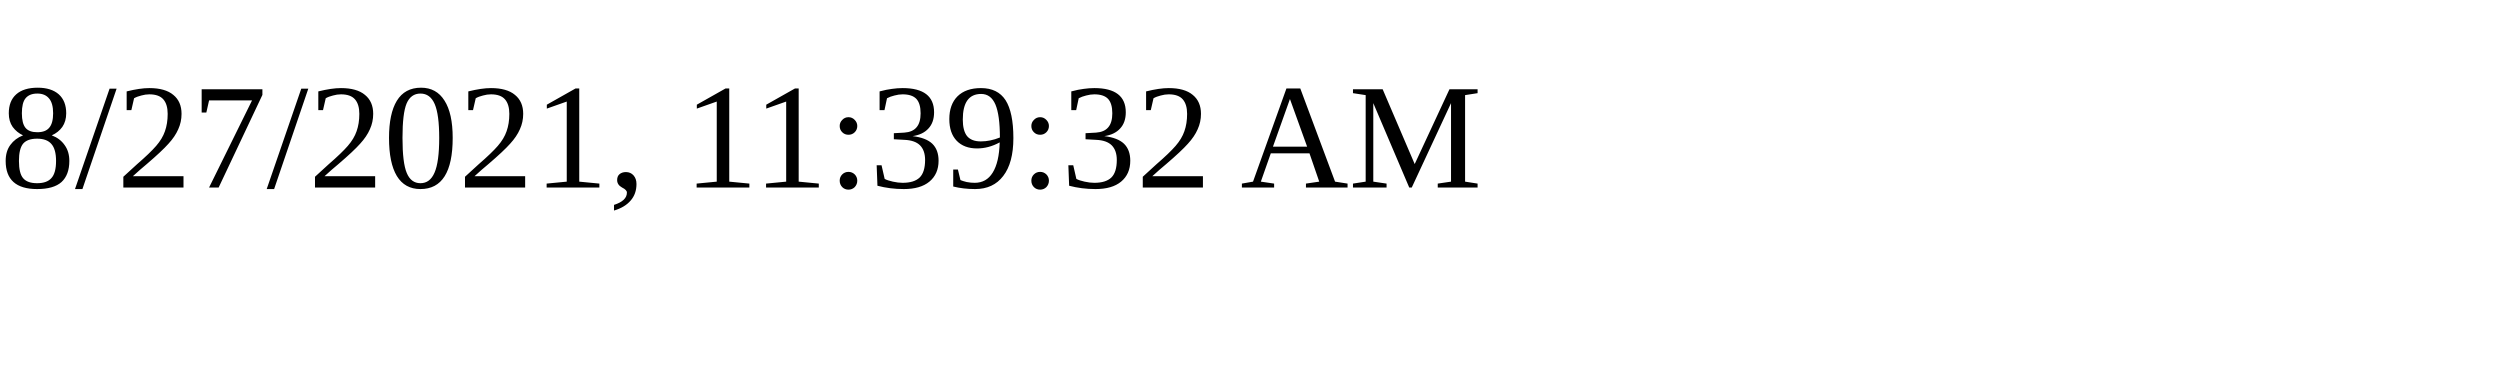
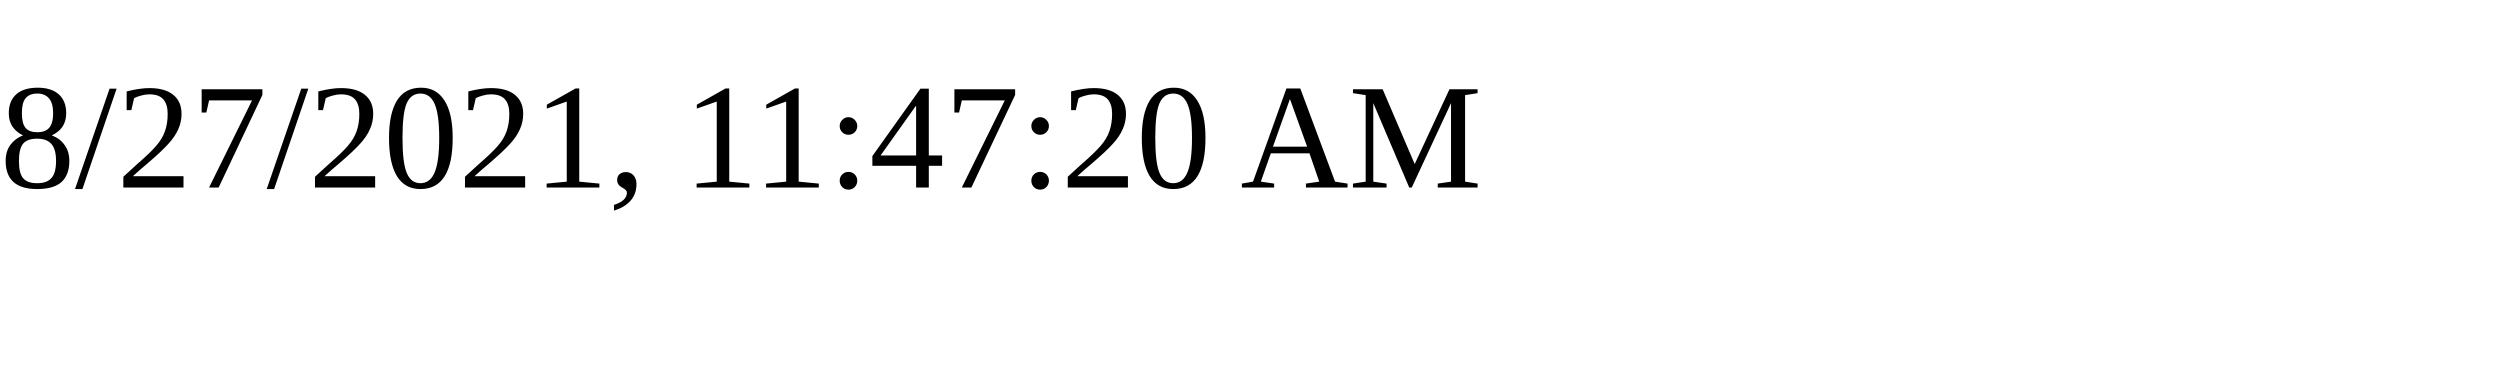
<svg xmlns="http://www.w3.org/2000/svg" height="30" width="200">
-   <text x="0" y="15">8/27/2021, 11:39:32 AM</text>
+   <text x="0" y="15">8/27/2021, 11:47:20 AM</text>
</svg>
